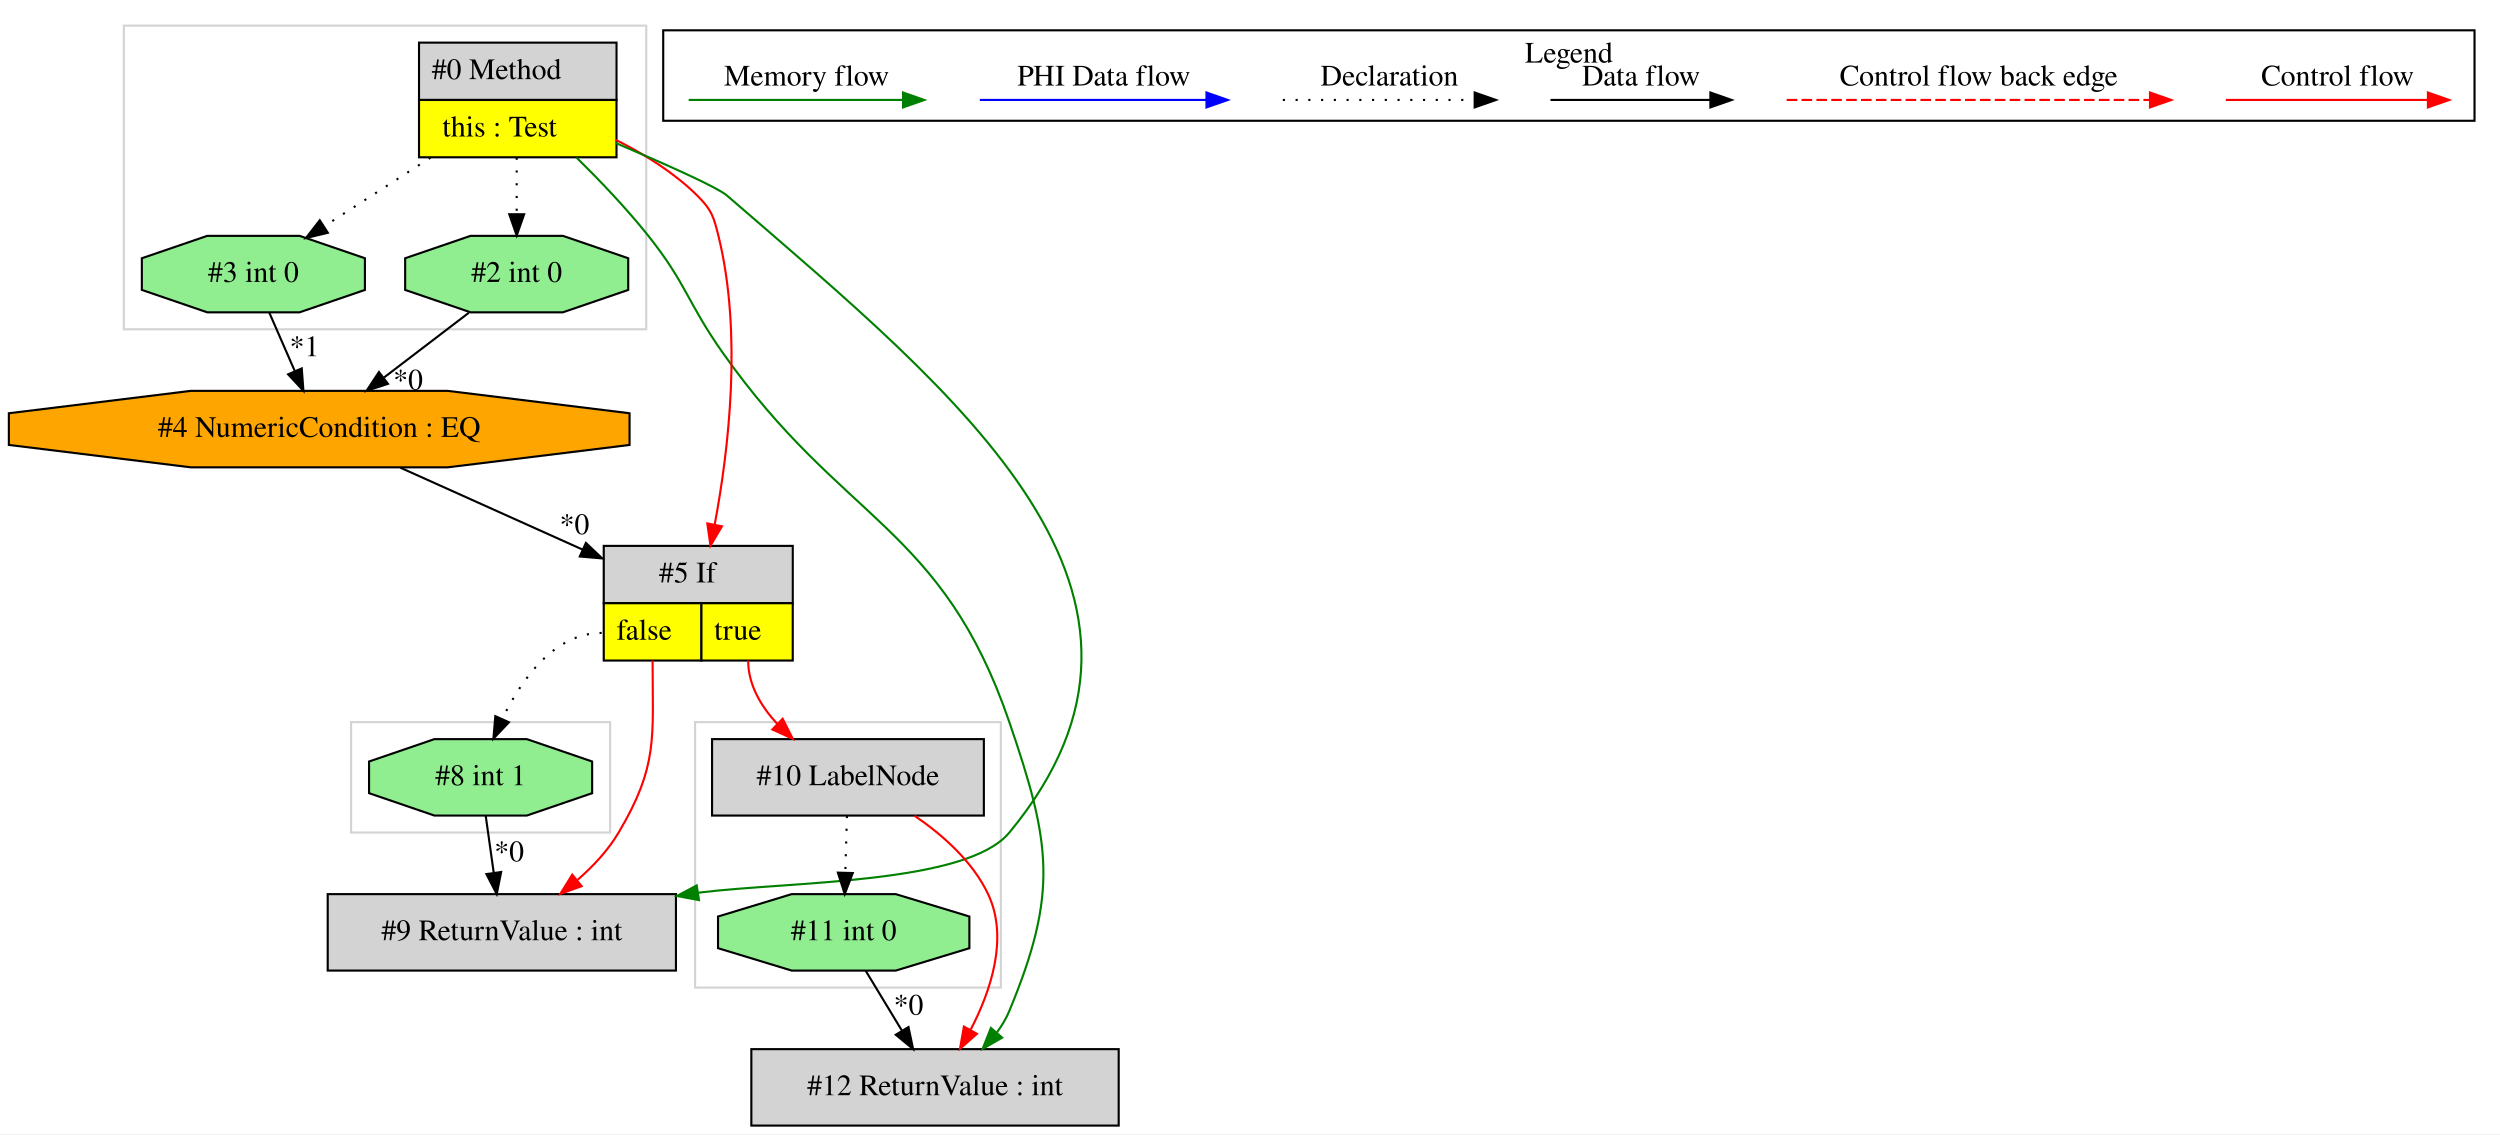
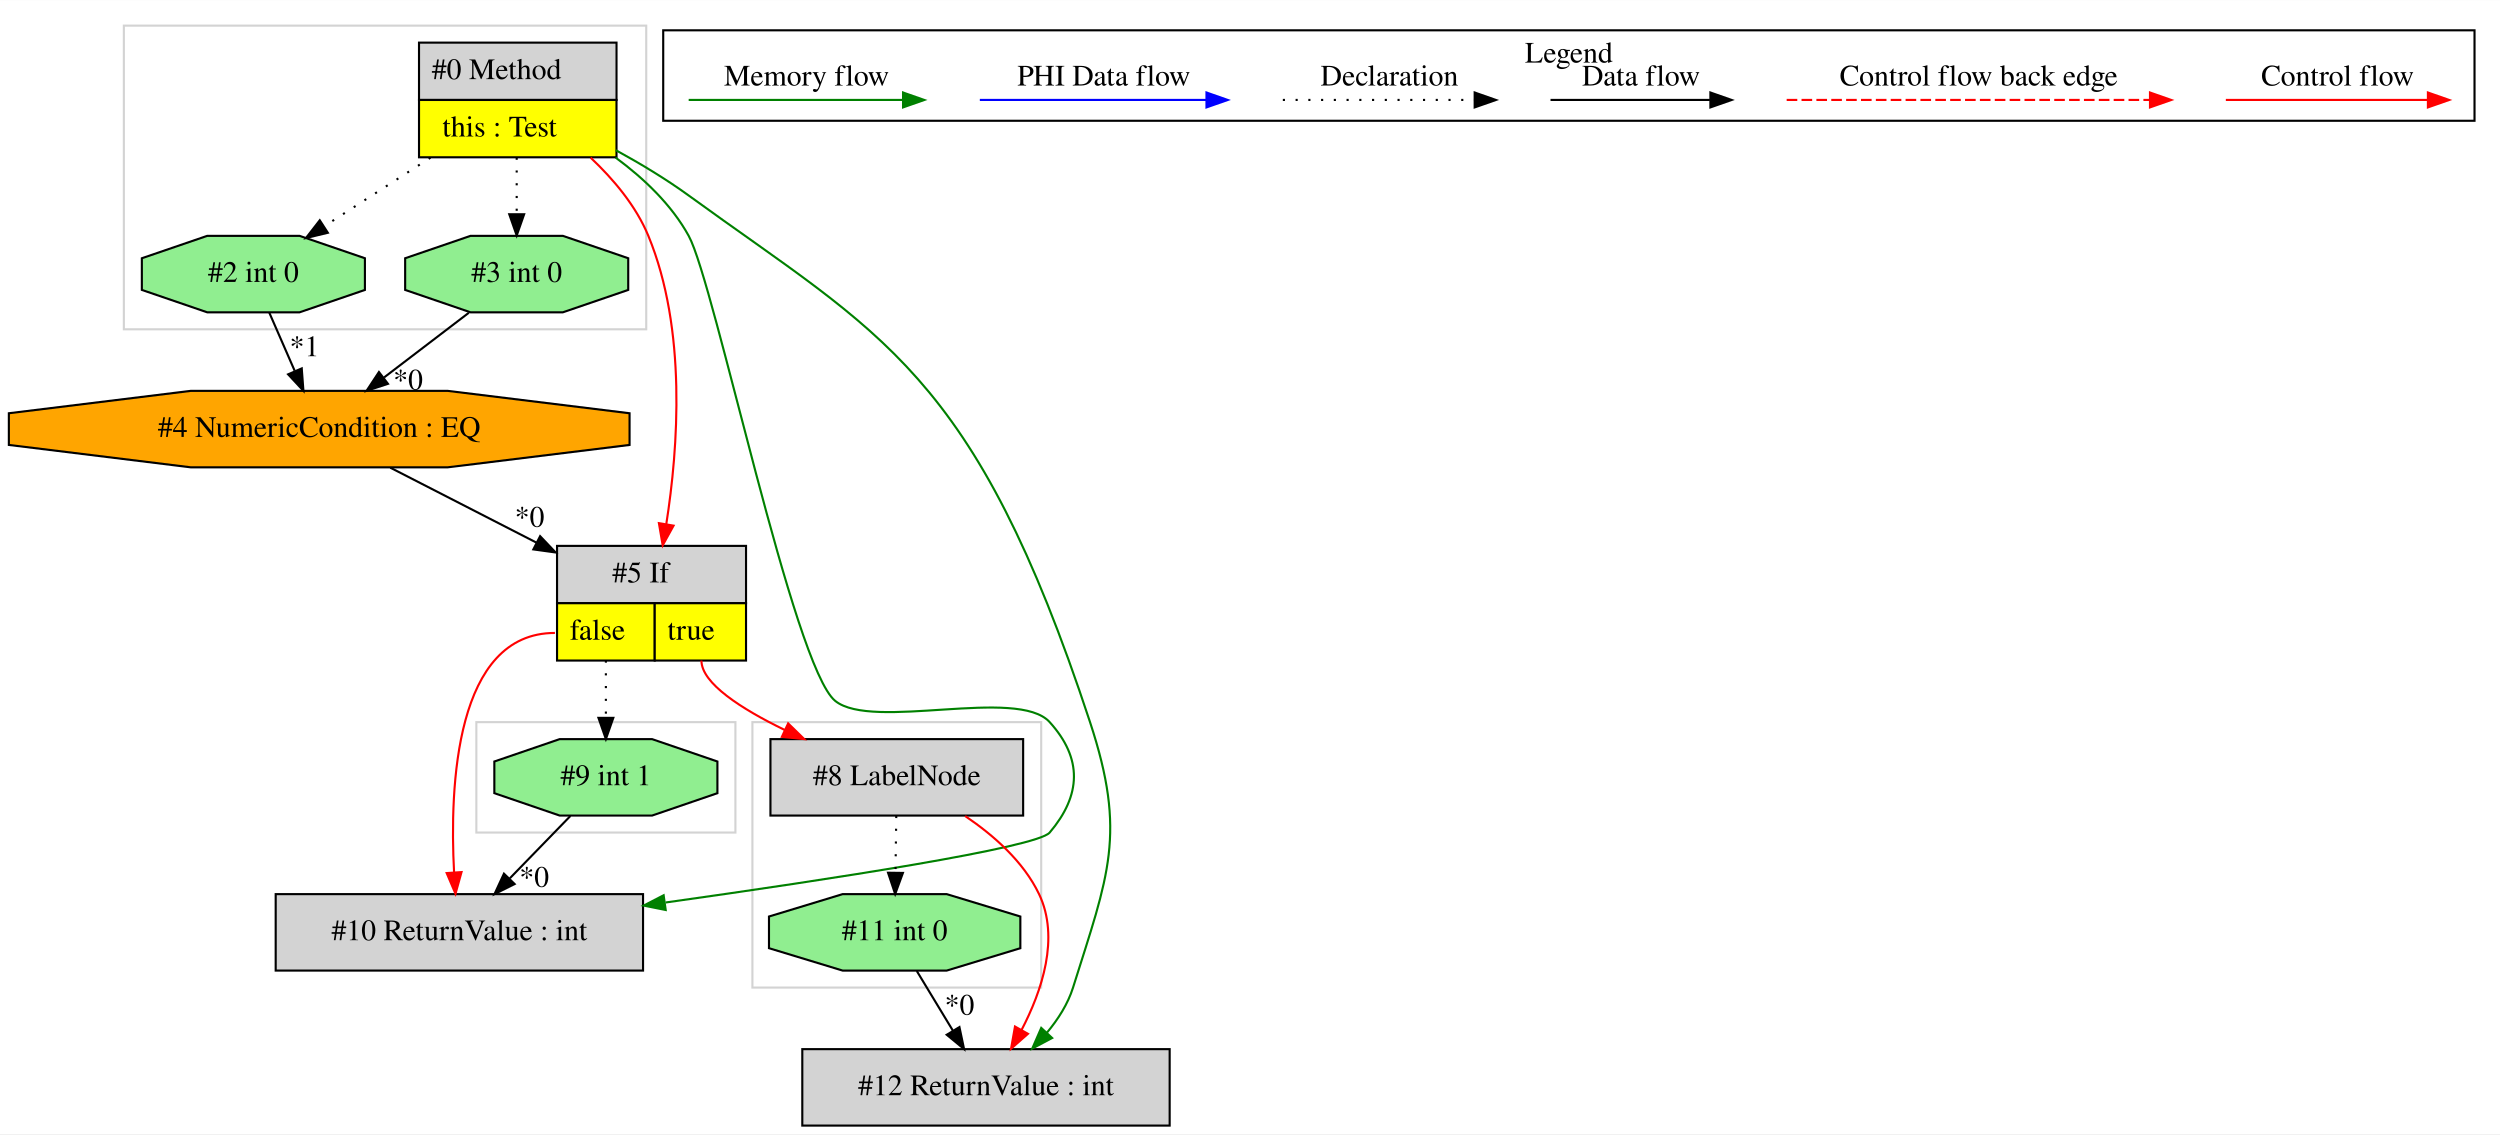
<svg xmlns="http://www.w3.org/2000/svg" width="1177pt" height="534pt" viewBox="0.00 0.00 1177.33 534.00">
  <g id="graph0" class="graph" transform="scale(1 1) rotate(0) translate(4 530)">
    <polygon fill="white" stroke="transparent" points="-4,4 -4,-530 1173.33,-530 1173.33,4 -4,4" />
    <g id="clust1" class="cluster">
-       <polygon fill="none" stroke="lightgray" points="323.33,-65 323.33,-190 467.33,-190 467.33,-65 323.33,-65" />
+       <polygon fill="none" stroke="lightgray" points="54.33,-375 54.33,-518 300.33,-518 300.33,-375 54.33,-375" />
    </g>
    <g id="clust2" class="cluster">
-       <polygon fill="none" stroke="lightgray" points="161.33,-138 161.33,-190 283.33,-190 283.33,-138 161.33,-138" />
+       <polygon fill="none" stroke="lightgray" points="350.33,-65 350.33,-190 486.33,-190 486.33,-65 350.33,-65" />
    </g>
    <g id="clust3" class="cluster">
-       <polygon fill="none" stroke="lightgray" points="54.33,-375 54.33,-518 300.33,-518 300.33,-375 54.33,-375" />
+       <polygon fill="none" stroke="lightgray" points="220.33,-138 220.33,-190 342.33,-190 342.33,-138 220.33,-138" />
    </g>
    <g id="clust4" class="cluster">
      <polygon fill="none" stroke="black" points="308.33,-473.2 308.33,-515.8 1161.33,-515.8 1161.33,-473.2 308.33,-473.2" />
      <text text-anchor="middle" x="734.83" y="-500.6" font-family="Times,serif" font-size="14.00">Legend</text>
    </g>
    <g id="node1" class="node">
      <polygon fill="lightgrey" stroke="transparent" points="285.83,-510 192.83,-510 192.83,-456 285.83,-456 285.83,-510" />
      <polygon fill="none" stroke="black" points="193.33,-483 193.33,-510 286.33,-510 286.33,-483 193.33,-483" />
      <text text-anchor="start" x="199.33" y="-492.8" font-family="Times,serif" font-size="14.00">#0 Method</text>
      <polygon fill="yellow" stroke="transparent" points="193.33,-456 193.33,-483 286.33,-483 286.33,-456 193.33,-456" />
      <polygon fill="none" stroke="black" points="193.33,-456 193.33,-483 286.33,-483 286.33,-456 193.33,-456" />
      <text text-anchor="start" x="204.33" y="-465.8" font-family="Times,serif" font-size="14.00">this : Test</text>
    </g>
    <g id="node2" class="node">
-       <polygon fill="lightgrey" stroke="black" points="522.83,-36 349.83,-36 349.83,0 522.83,0 522.83,-36" />
-       <text text-anchor="middle" x="436.33" y="-14.3" font-family="Times,serif" font-size="14.00">#12 ReturnValue : int</text>
+       <polygon fill="lightgreen" stroke="black" points="291.85,-393.54 291.85,-408.46 261.08,-419 217.57,-419 186.8,-408.46 186.8,-393.54 217.57,-383 261.08,-383 291.85,-393.54" />
+       <text text-anchor="middle" x="239.33" y="-397.3" font-family="Times,serif" font-size="14.00">#3 int 0</text>
    </g>
-     <g id="edge3" class="edge">
-       <path fill="none" stroke="green" d="M267.5,-455.88C278.59,-444.96 291.1,-431.85 301.33,-419 319.37,-396.33 319.65,-387.69 336.33,-364 392.66,-283.96 439.62,-282.6 471.33,-190 490.91,-132.82 494.46,-109.84 471.33,-54 469.86,-50.46 467.84,-47.09 465.51,-43.93" />
-       <polygon fill="green" stroke="green" points="467.95,-41.41 458.75,-36.14 462.65,-45.99 467.95,-41.41" />
-     </g>
-     <g id="node5" class="node">
-       <polygon fill="lightgrey" stroke="transparent" points="368.83,-273 279.83,-273 279.83,-219 368.83,-219 368.83,-273" />
-       <polygon fill="none" stroke="black" points="280.33,-246 280.33,-273 369.33,-273 369.33,-246 280.33,-246" />
-       <text text-anchor="start" x="306.33" y="-255.8" font-family="Times,serif" font-size="14.00">#5 If</text>
-       <polygon fill="yellow" stroke="transparent" points="280.33,-219 280.33,-246 326.33,-246 326.33,-219 280.33,-219" />
-       <polygon fill="none" stroke="black" points="280.33,-219 280.33,-246 326.33,-246 326.33,-219 280.33,-219" />
-       <text text-anchor="start" x="286.33" y="-228.8" font-family="Times,serif" font-size="14.00">false</text>
-       <polygon fill="yellow" stroke="transparent" points="326.33,-219 326.33,-246 369.33,-246 369.33,-219 326.33,-219" />
-       <polygon fill="none" stroke="black" points="326.33,-219 326.33,-246 369.33,-246 369.33,-219 326.33,-219" />
-       <text text-anchor="start" x="332.33" y="-228.8" font-family="Times,serif" font-size="14.00">true</text>
-     </g>
-     <g id="edge6" class="edge">
-       <path fill="none" stroke="red" d="M285.93,-464.23C299.45,-457.49 313.48,-448.77 324.33,-438 331.1,-431.28 332.04,-428.26 334.33,-419 345.69,-373.01 339.17,-318.1 332.54,-282.9" />
-       <polygon fill="red" stroke="red" points="335.97,-282.21 330.59,-273.08 329.1,-283.57 335.97,-282.21" />
-     </g>
-     <g id="node7" class="node">
-       <polygon fill="lightgreen" stroke="black" points="291.85,-393.54 291.85,-408.46 261.08,-419 217.57,-419 186.8,-408.46 186.8,-393.54 217.57,-383 261.08,-383 291.85,-393.54" />
-       <text text-anchor="middle" x="239.33" y="-397.3" font-family="Times,serif" font-size="14.00">#2 int 0</text>
-     </g>
-     <g id="edge10" class="edge">
+     <g id="edge1" class="edge">
      <path fill="none" stroke="black" stroke-dasharray="1,5" d="M239.33,-455.81C239.33,-447.35 239.33,-437.95 239.33,-429.4" />
      <polygon fill="black" stroke="black" points="242.83,-429.17 239.33,-419.17 235.83,-429.17 242.83,-429.17" />
    </g>
-     <g id="node8" class="node">
+     <g id="node4" class="node">
      <polygon fill="lightgreen" stroke="black" points="167.85,-393.54 167.85,-408.46 137.08,-419 93.57,-419 62.8,-408.46 62.8,-393.54 93.57,-383 137.08,-383 167.85,-393.54" />
-       <text text-anchor="middle" x="115.33" y="-397.3" font-family="Times,serif" font-size="14.00">#3 int 0</text>
+       <text text-anchor="middle" x="115.33" y="-397.3" font-family="Times,serif" font-size="14.00">#2 int 0</text>
    </g>
-     <g id="edge9" class="edge">
+     <g id="edge4" class="edge">
      <path fill="none" stroke="black" stroke-dasharray="1,5" d="M198.72,-455.81C182.55,-445.37 164.15,-433.5 148.76,-423.57" />
      <polygon fill="black" stroke="black" points="150.39,-420.46 140.09,-417.98 146.59,-426.34 150.39,-420.46" />
    </g>
-     <g id="node10" class="node">
-       <polygon fill="lightgrey" stroke="black" points="314.33,-109 150.33,-109 150.33,-73 314.33,-73 314.33,-109" />
-       <text text-anchor="middle" x="232.33" y="-87.3" font-family="Times,serif" font-size="14.00">#9 ReturnValue : int</text>
+     <g id="node5" class="node">
+       <polygon fill="lightgrey" stroke="transparent" points="346.83,-273 257.83,-273 257.83,-219 346.83,-219 346.83,-273" />
+       <polygon fill="none" stroke="black" points="258.33,-246 258.33,-273 347.33,-273 347.33,-246 258.33,-246" />
+       <text text-anchor="start" x="284.33" y="-255.8" font-family="Times,serif" font-size="14.00">#5 If</text>
+       <polygon fill="yellow" stroke="transparent" points="258.33,-219 258.33,-246 304.33,-246 304.33,-219 258.33,-219" />
+       <polygon fill="none" stroke="black" points="258.33,-219 258.33,-246 304.33,-246 304.33,-219 258.33,-219" />
+       <text text-anchor="start" x="264.33" y="-228.8" font-family="Times,serif" font-size="14.00">false</text>
+       <polygon fill="yellow" stroke="transparent" points="304.33,-219 304.33,-246 347.33,-246 347.33,-219 304.33,-219" />
+       <polygon fill="none" stroke="black" points="304.33,-219 304.33,-246 347.33,-246 347.33,-219 304.33,-219" />
+       <text text-anchor="start" x="310.33" y="-228.8" font-family="Times,serif" font-size="14.00">true</text>
+     </g>
+     <g id="edge6" class="edge">
+       <path fill="none" stroke="red" d="M274.14,-455.82C284.94,-445.65 295.53,-433.04 301.33,-419 319.48,-375.04 315.43,-319.2 309.78,-283.28" />
+       <polygon fill="red" stroke="red" points="313.2,-282.53 308.08,-273.25 306.3,-283.7 313.2,-282.53" />
+     </g>
+     <g id="node7" class="node">
+       <polygon fill="lightgrey" stroke="black" points="298.83,-109 125.83,-109 125.83,-73 298.83,-73 298.83,-109" />
+       <text text-anchor="middle" x="212.33" y="-87.3" font-family="Times,serif" font-size="14.00">#10 ReturnValue : int</text>
+     </g>
+     <g id="edge10" class="edge">
+       <path fill="none" stroke="green" d="M285.89,-455.88C299.2,-446.07 312.26,-433.68 320.33,-419 332.62,-396.64 369.52,-216.08 389.33,-200 406.83,-185.78 475.18,-206.72 490.33,-190 505.84,-172.87 505.28,-155.63 490.33,-138 484.31,-130.9 387.22,-115.99 309.46,-105.06" />
+       <polygon fill="green" stroke="green" points="309.5,-101.53 299.11,-103.61 308.53,-108.47 309.5,-101.53" />
+     </g>
+     <g id="node9" class="node">
+       <polygon fill="lightgrey" stroke="black" points="546.83,-36 373.83,-36 373.83,0 546.83,0 546.83,-36" />
+       <text text-anchor="middle" x="460.33" y="-14.3" font-family="Times,serif" font-size="14.00">#12 ReturnValue : int</text>
    </g>
    <g id="edge14" class="edge">
-       <path fill="none" stroke="green" d="M285.97,-462.72C309.41,-452.76 333.81,-441.91 338.33,-438 448.66,-342.62 564.29,-250.38 471.33,-138 451.12,-113.57 367.69,-115.08 324.74,-109.66" />
-       <polygon fill="green" stroke="green" points="325.17,-106.19 314.75,-108.12 324.1,-113.11 325.17,-106.19" />
+       <path fill="none" stroke="green" d="M286.01,-459.35C297.59,-453.01 309.71,-445.72 320.33,-438 410.87,-372.17 454.76,-355.82 509.33,-190 526.73,-137.12 518,-118.11 501.33,-65 498.89,-57.25 494.3,-50.05 489.03,-43.76" />
+       <polygon fill="green" stroke="green" points="491.48,-41.25 482.12,-36.29 486.35,-46.01 491.48,-41.25" />
    </g>
    <g id="node3" class="node">
-       <polygon fill="lightgreen" stroke="black" points="452.51,-83.54 452.51,-98.46 417.84,-109 368.81,-109 334.14,-98.46 334.14,-83.54 368.81,-73 417.84,-73 452.51,-83.54" />
-       <text text-anchor="middle" x="393.33" y="-87.3" font-family="Times,serif" font-size="14.00">#11 int 0</text>
-     </g>
-     <g id="edge1" class="edge">
-       <path fill="none" stroke="black" d="M403.74,-72.81C408.86,-64.35 415.14,-53.98 420.81,-44.61" />
-       <polygon fill="black" stroke="black" points="423.83,-46.4 426.01,-36.03 417.84,-42.77 423.83,-46.4" />
-       <text text-anchor="middle" x="423.85" y="-52.21" font-family="Times,serif" font-size="14.00">*0</text>
-     </g>
-     <g id="node4" class="node">
-       <polygon fill="lightgrey" stroke="black" points="459.33,-182 331.33,-182 331.33,-146 459.33,-146 459.33,-182" />
-       <text text-anchor="middle" x="395.33" y="-160.3" font-family="Times,serif" font-size="14.00">#10 LabelNode</text>
-     </g>
-     <g id="edge2" class="edge">
-       <path fill="none" stroke="red" d="M426.7,-145.9C439.98,-136.85 454.04,-124.39 461.33,-109 471.07,-88.44 462.62,-63.38 453,-44.94" />
-       <polygon fill="red" stroke="red" points="456.05,-43.21 448.1,-36.2 449.94,-46.64 456.05,-43.21" />
-     </g>
-     <g id="edge15" class="edge">
-       <path fill="none" stroke="black" stroke-dasharray="1,5" d="M394.84,-145.81C394.62,-137.79 394.34,-128.05 394.09,-119.07" />
-       <polygon fill="black" stroke="black" points="397.59,-118.93 393.81,-109.03 390.59,-119.12 397.59,-118.93" />
-     </g>
-     <g id="edge4" class="edge">
-       <path fill="none" stroke="red" d="M348.33,-219C348.33,-207.68 354.28,-197.57 361.95,-189.26" />
-       <polygon fill="red" stroke="red" points="364.57,-191.59 369.35,-182.14 359.72,-186.54 364.57,-191.59" />
-     </g>
-     <g id="node9" class="node">
-       <polygon fill="lightgreen" stroke="black" points="274.85,-156.54 274.85,-171.46 244.08,-182 200.57,-182 169.8,-171.46 169.8,-156.54 200.57,-146 244.08,-146 274.85,-156.54" />
-       <text text-anchor="middle" x="222.33" y="-160.3" font-family="Times,serif" font-size="14.00">#8 int 1</text>
-     </g>
-     <g id="edge11" class="edge">
-       <path fill="none" stroke="black" stroke-dasharray="1,5" d="M279.33,-232C257.09,-232 241.71,-210.32 232.58,-191.63" />
-       <polygon fill="black" stroke="black" points="235.66,-189.94 228.37,-182.25 229.27,-192.81 235.66,-189.94" />
-     </g>
-     <g id="edge13" class="edge">
-       <path fill="none" stroke="red" d="M303.33,-219C303.33,-182.3 306.02,-169.57 287.33,-138 282.39,-129.66 275.37,-122.14 267.99,-115.71" />
-       <polygon fill="red" stroke="red" points="269.9,-112.75 259.92,-109.18 265.49,-118.19 269.9,-112.75" />
-     </g>
-     <g id="node6" class="node">
      <polygon fill="orange" stroke="black" points="292.48,-320.54 292.48,-335.46 206.87,-346 85.79,-346 0.17,-335.46 0.17,-320.54 85.79,-310 206.87,-310 292.48,-320.54" />
      <text text-anchor="middle" x="146.33" y="-324.3" font-family="Times,serif" font-size="14.00">#4 NumericCondition : EQ</text>
    </g>
-     <g id="edge5" class="edge">
-       <path fill="none" stroke="black" d="M184.51,-309.84C209.57,-298.58 242.7,-283.68 270.43,-271.22" />
-       <polygon fill="black" stroke="black" points="271.92,-274.39 279.6,-267.1 269.05,-268.01 271.92,-274.39" />
-       <text text-anchor="middle" x="266.53" y="-278.54" font-family="Times,serif" font-size="14.00">*0</text>
-     </g>
-     <g id="edge7" class="edge">
+     <g id="edge2" class="edge">
      <path fill="none" stroke="black" d="M216.81,-382.81C204.82,-373.66 189.89,-362.26 176.87,-352.32" />
      <polygon fill="black" stroke="black" points="178.7,-349.32 168.63,-346.03 174.46,-354.88 178.7,-349.32" />
      <text text-anchor="middle" x="188.17" y="-346.61" font-family="Times,serif" font-size="14.00">*0</text>
    </g>
-     <g id="edge8" class="edge">
+     <g id="edge5" class="edge">
+       <path fill="none" stroke="black" d="M179.79,-309.84C199.87,-299.54 225.86,-286.21 248.74,-274.48" />
+       <polygon fill="black" stroke="black" points="250.36,-277.58 257.66,-269.9 247.17,-271.35 250.36,-277.58" />
+       <text text-anchor="middle" x="245.39" y="-282" font-family="Times,serif" font-size="14.00">*0</text>
+     </g>
+     <g id="edge3" class="edge">
      <path fill="none" stroke="black" d="M122.83,-382.81C126.41,-374.62 130.77,-364.62 134.76,-355.48" />
      <polygon fill="black" stroke="black" points="138.1,-356.59 138.89,-346.03 131.68,-353.79 138.1,-356.59" />
      <text text-anchor="middle" x="139.38" y="-362.32" font-family="Times,serif" font-size="14.00">*1</text>
    </g>
+     <g id="node6" class="node">
+       <polygon fill="lightgreen" stroke="black" points="333.85,-156.54 333.85,-171.46 303.08,-182 259.57,-182 228.8,-171.46 228.8,-156.54 259.57,-146 303.08,-146 333.85,-156.54" />
+       <text text-anchor="middle" x="281.33" y="-160.3" font-family="Times,serif" font-size="14.00">#9 int 1</text>
+     </g>
+     <g id="edge7" class="edge">
+       <path fill="none" stroke="black" stroke-dasharray="1,5" d="M281.33,-219C281.33,-210.3 281.33,-200.81 281.33,-192.25" />
+       <polygon fill="black" stroke="black" points="284.83,-192.02 281.33,-182.02 277.83,-192.02 284.83,-192.02" />
+     </g>
+     <g id="edge9" class="edge">
+       <path fill="none" stroke="red" d="M257.33,-232C210.45,-232 207.67,-159.99 209.84,-119.26" />
+       <polygon fill="red" stroke="red" points="213.34,-119.38 210.51,-109.17 206.36,-118.91 213.34,-119.38" />
+     </g>
+     <g id="node8" class="node">
+       <polygon fill="lightgrey" stroke="black" points="477.83,-182 358.83,-182 358.83,-146 477.83,-146 477.83,-182" />
+       <text text-anchor="middle" x="418.33" y="-160.3" font-family="Times,serif" font-size="14.00">#8 LabelNode</text>
+     </g>
+     <g id="edge11" class="edge">
+       <path fill="none" stroke="red" d="M326.33,-219C326.33,-208.31 345.03,-196.28 365.57,-186.3" />
+       <polygon fill="red" stroke="red" points="367.17,-189.41 374.75,-182.01 364.21,-183.07 367.17,-189.41" />
+     </g>
+     <g id="edge8" class="edge">
+       <path fill="none" stroke="black" d="M264.62,-145.81C256.06,-137 245.49,-126.13 236.1,-116.46" />
+       <polygon fill="black" stroke="black" points="238.35,-113.76 228.88,-109.03 233.33,-118.64 238.35,-113.76" />
+       <text text-anchor="middle" x="247.57" y="-112.44" font-family="Times,serif" font-size="14.00">*0</text>
+     </g>
+     <g id="edge13" class="edge">
+       <path fill="none" stroke="red" d="M450.52,-145.77C463.89,-136.75 477.98,-124.36 485.33,-109 495.14,-88.48 486.69,-63.42 477.05,-44.96" />
+       <polygon fill="red" stroke="red" points="480.09,-43.22 472.14,-36.22 473.99,-46.65 480.09,-43.22" />
+     </g>
+     <g id="node10" class="node">
+       <polygon fill="lightgreen" stroke="black" points="476.51,-83.54 476.51,-98.46 441.84,-109 392.81,-109 358.14,-98.46 358.14,-83.54 392.81,-73 441.84,-73 476.51,-83.54" />
+       <text text-anchor="middle" x="417.33" y="-87.3" font-family="Times,serif" font-size="14.00">#11 int 0</text>
+     </g>
+     <g id="edge15" class="edge">
+       <path fill="none" stroke="black" stroke-dasharray="1,5" d="M418.08,-145.81C417.97,-137.79 417.83,-128.05 417.71,-119.07" />
+       <polygon fill="black" stroke="black" points="421.21,-118.98 417.57,-109.03 414.21,-119.08 421.21,-118.98" />
+     </g>
    <g id="edge12" class="edge">
-       <path fill="none" stroke="black" d="M224.75,-145.81C225.88,-137.79 227.25,-128.05 228.51,-119.07" />
-       <polygon fill="black" stroke="black" points="232,-119.42 229.93,-109.03 225.07,-118.44 232,-119.42" />
-       <text text-anchor="middle" x="235.77" y="-124.46" font-family="Times,serif" font-size="14.00">*0</text>
+       <path fill="none" stroke="black" d="M427.74,-72.81C432.86,-64.35 439.14,-53.98 444.81,-44.61" />
+       <polygon fill="black" stroke="black" points="447.83,-46.4 450.01,-36.03 441.84,-42.77 447.83,-46.4" />
+       <text text-anchor="middle" x="447.85" y="-52.21" font-family="Times,serif" font-size="14.00">*0</text>
    </g>
    <g id="edge16" class="edge">
      <path fill="none" stroke="red" d="M1044.22,-483C1055.43,-483 1113.57,-483 1139.18,-483" />
      <polygon fill="red" stroke="red" points="1139.38,-486.5 1149.38,-483 1139.38,-479.5 1139.38,-486.5" />
      <text text-anchor="middle" x="1096.83" y="-489.8" font-family="Times,serif" font-size="14.00">Control flow</text>
    </g>
    <g id="edge17" class="edge">
      <path fill="none" stroke="red" stroke-dasharray="5,2" d="M837.4,-483C854.37,-483 970.53,-483 1008.41,-483" />
      <polygon fill="red" stroke="red" points="1008.5,-486.5 1018.5,-483 1008.5,-479.5 1008.5,-486.5" />
      <text text-anchor="middle" x="927.83" y="-489.8" font-family="Times,serif" font-size="14.00">Control flow back edge</text>
    </g>
    <g id="edge18" class="edge">
      <path fill="none" stroke="black" d="M726.19,-483C735.73,-483 779.64,-483 801.24,-483" />
      <polygon fill="black" stroke="black" points="801.48,-486.5 811.48,-483 801.48,-479.5 801.48,-486.5" />
      <text text-anchor="middle" x="768.83" y="-489.8" font-family="Times,serif" font-size="14.00">Data flow</text>
    </g>
    <g id="edge19" class="edge">
      <path fill="none" stroke="black" stroke-dasharray="1,5" d="M600.13,-483C610.78,-483 665.79,-483 690.4,-483" />
      <polygon fill="black" stroke="black" points="690.47,-486.5 700.47,-483 690.47,-479.5 690.47,-486.5" />
      <text text-anchor="middle" x="650.33" y="-489.8" font-family="Times,serif" font-size="14.00">Declaration</text>
    </g>
    <g id="edge20" class="edge">
      <path fill="none" stroke="blue" d="M457.43,-483C470.05,-483 536.21,-483 564.01,-483" />
      <polygon fill="blue" stroke="blue" points="564.17,-486.5 574.17,-483 564.17,-479.5 564.17,-486.5" />
      <text text-anchor="middle" x="515.83" y="-489.8" font-family="Times,serif" font-size="14.00">PHI Data flow</text>
    </g>
    <g id="edge21" class="edge">
      <path fill="none" stroke="green" d="M320.32,-483C332.26,-483 394.63,-483 421.25,-483" />
      <polygon fill="green" stroke="green" points="421.28,-486.5 431.28,-483 421.28,-479.5 421.28,-486.5" />
      <text text-anchor="middle" x="375.83" y="-489.8" font-family="Times,serif" font-size="14.00">Memory flow</text>
    </g>
  </g>
</svg>
